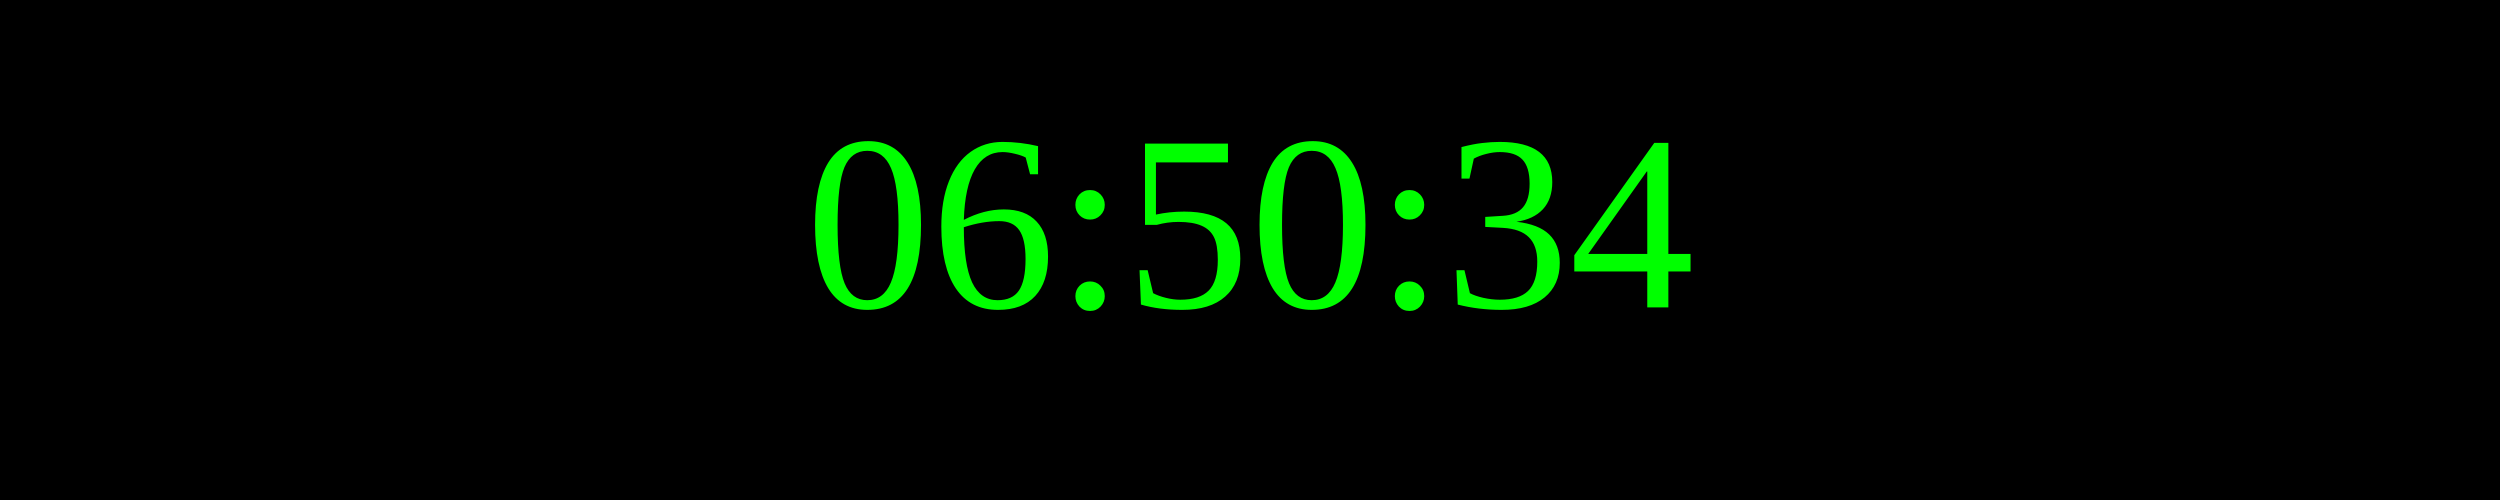
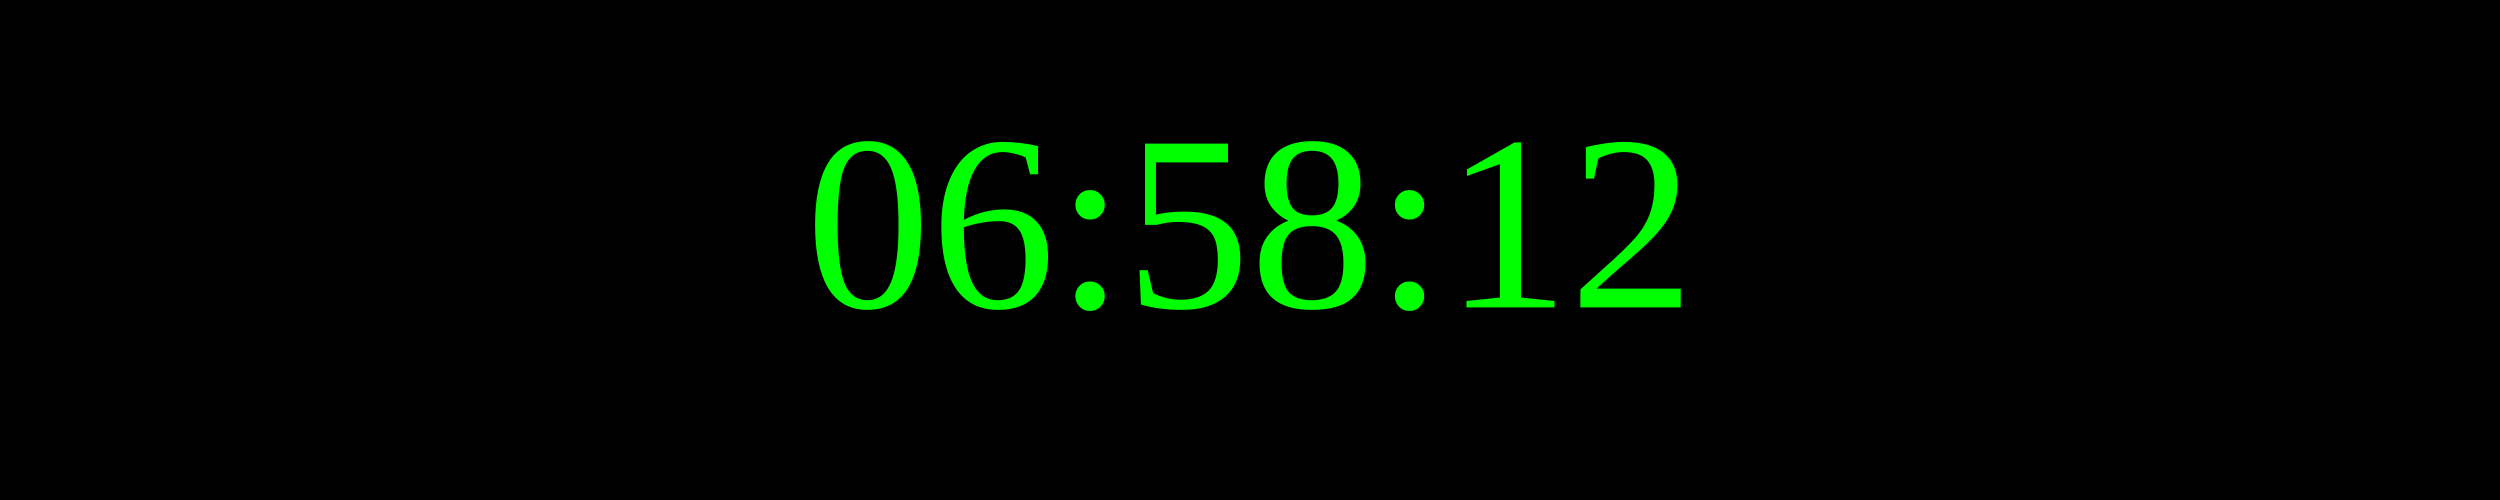
<svg xmlns="http://www.w3.org/2000/svg" width="250" height="50">
  <rect width="100%" height="100%" fill="black" />
  <text x="50%" y="50%" font-size="25" fill="lime" text-anchor="middle" dominant-baseline="middle">
- 06:50:34
+ 06:58:12
</text>
</svg>
